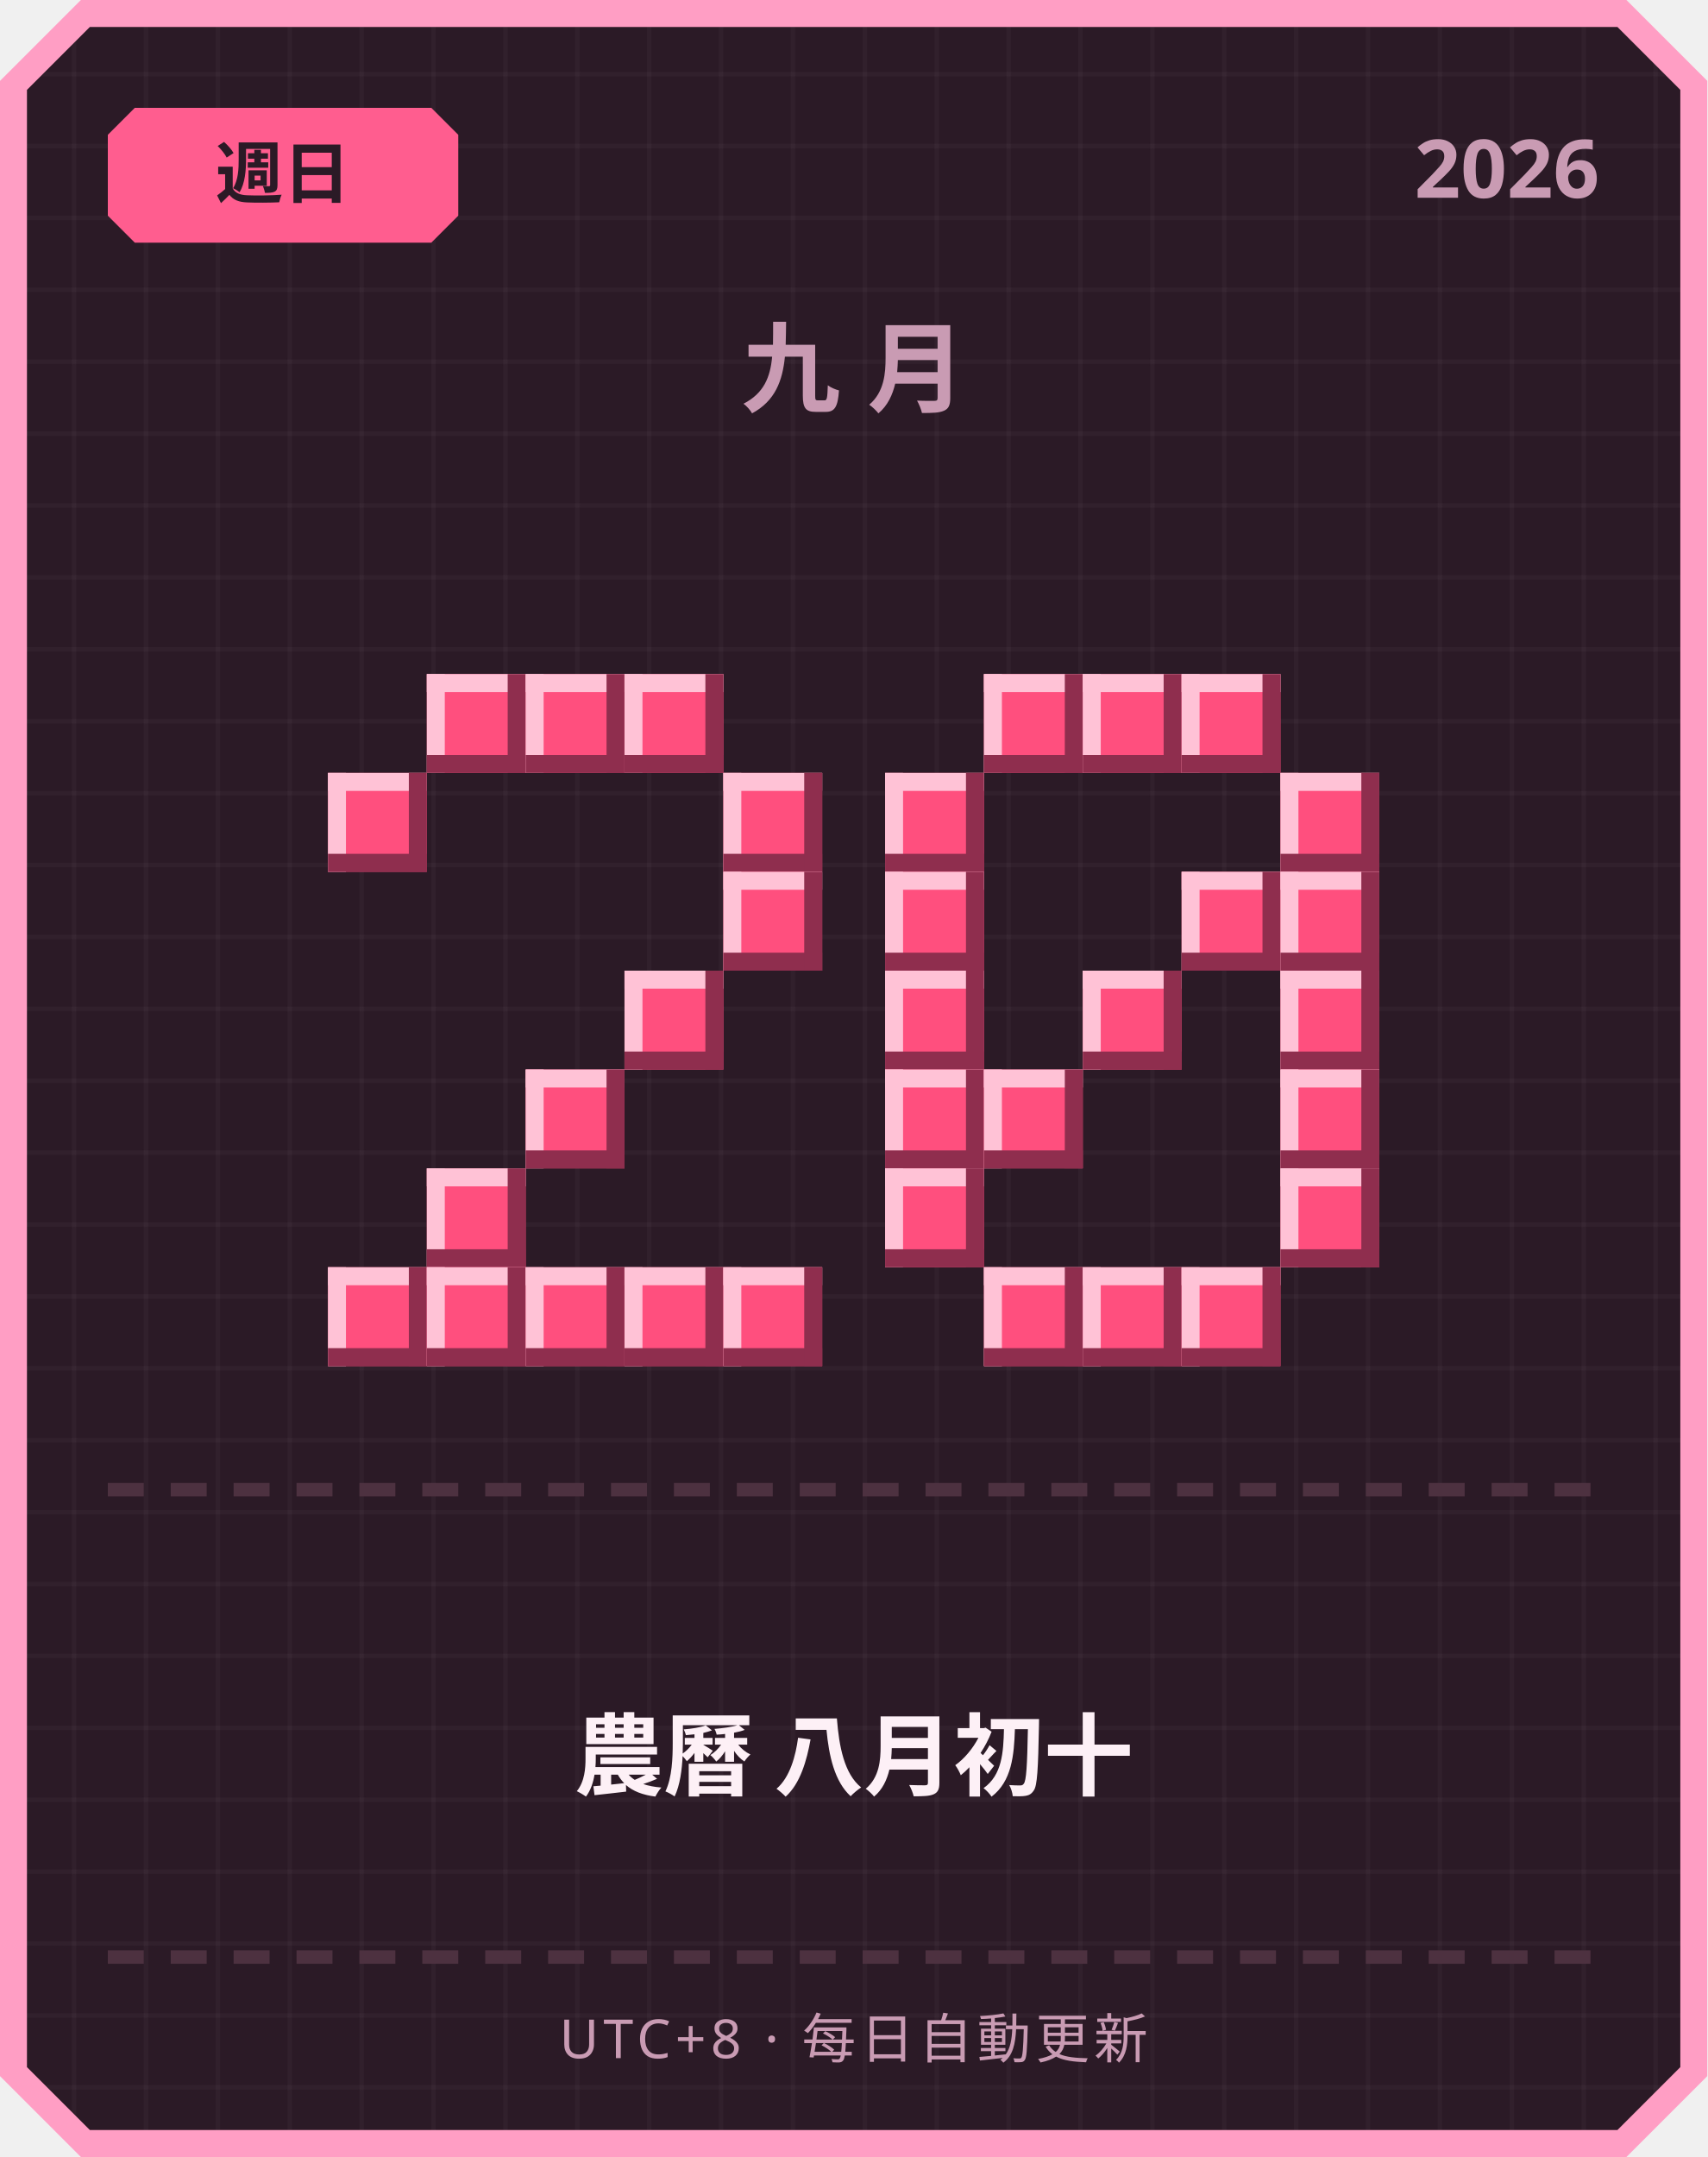
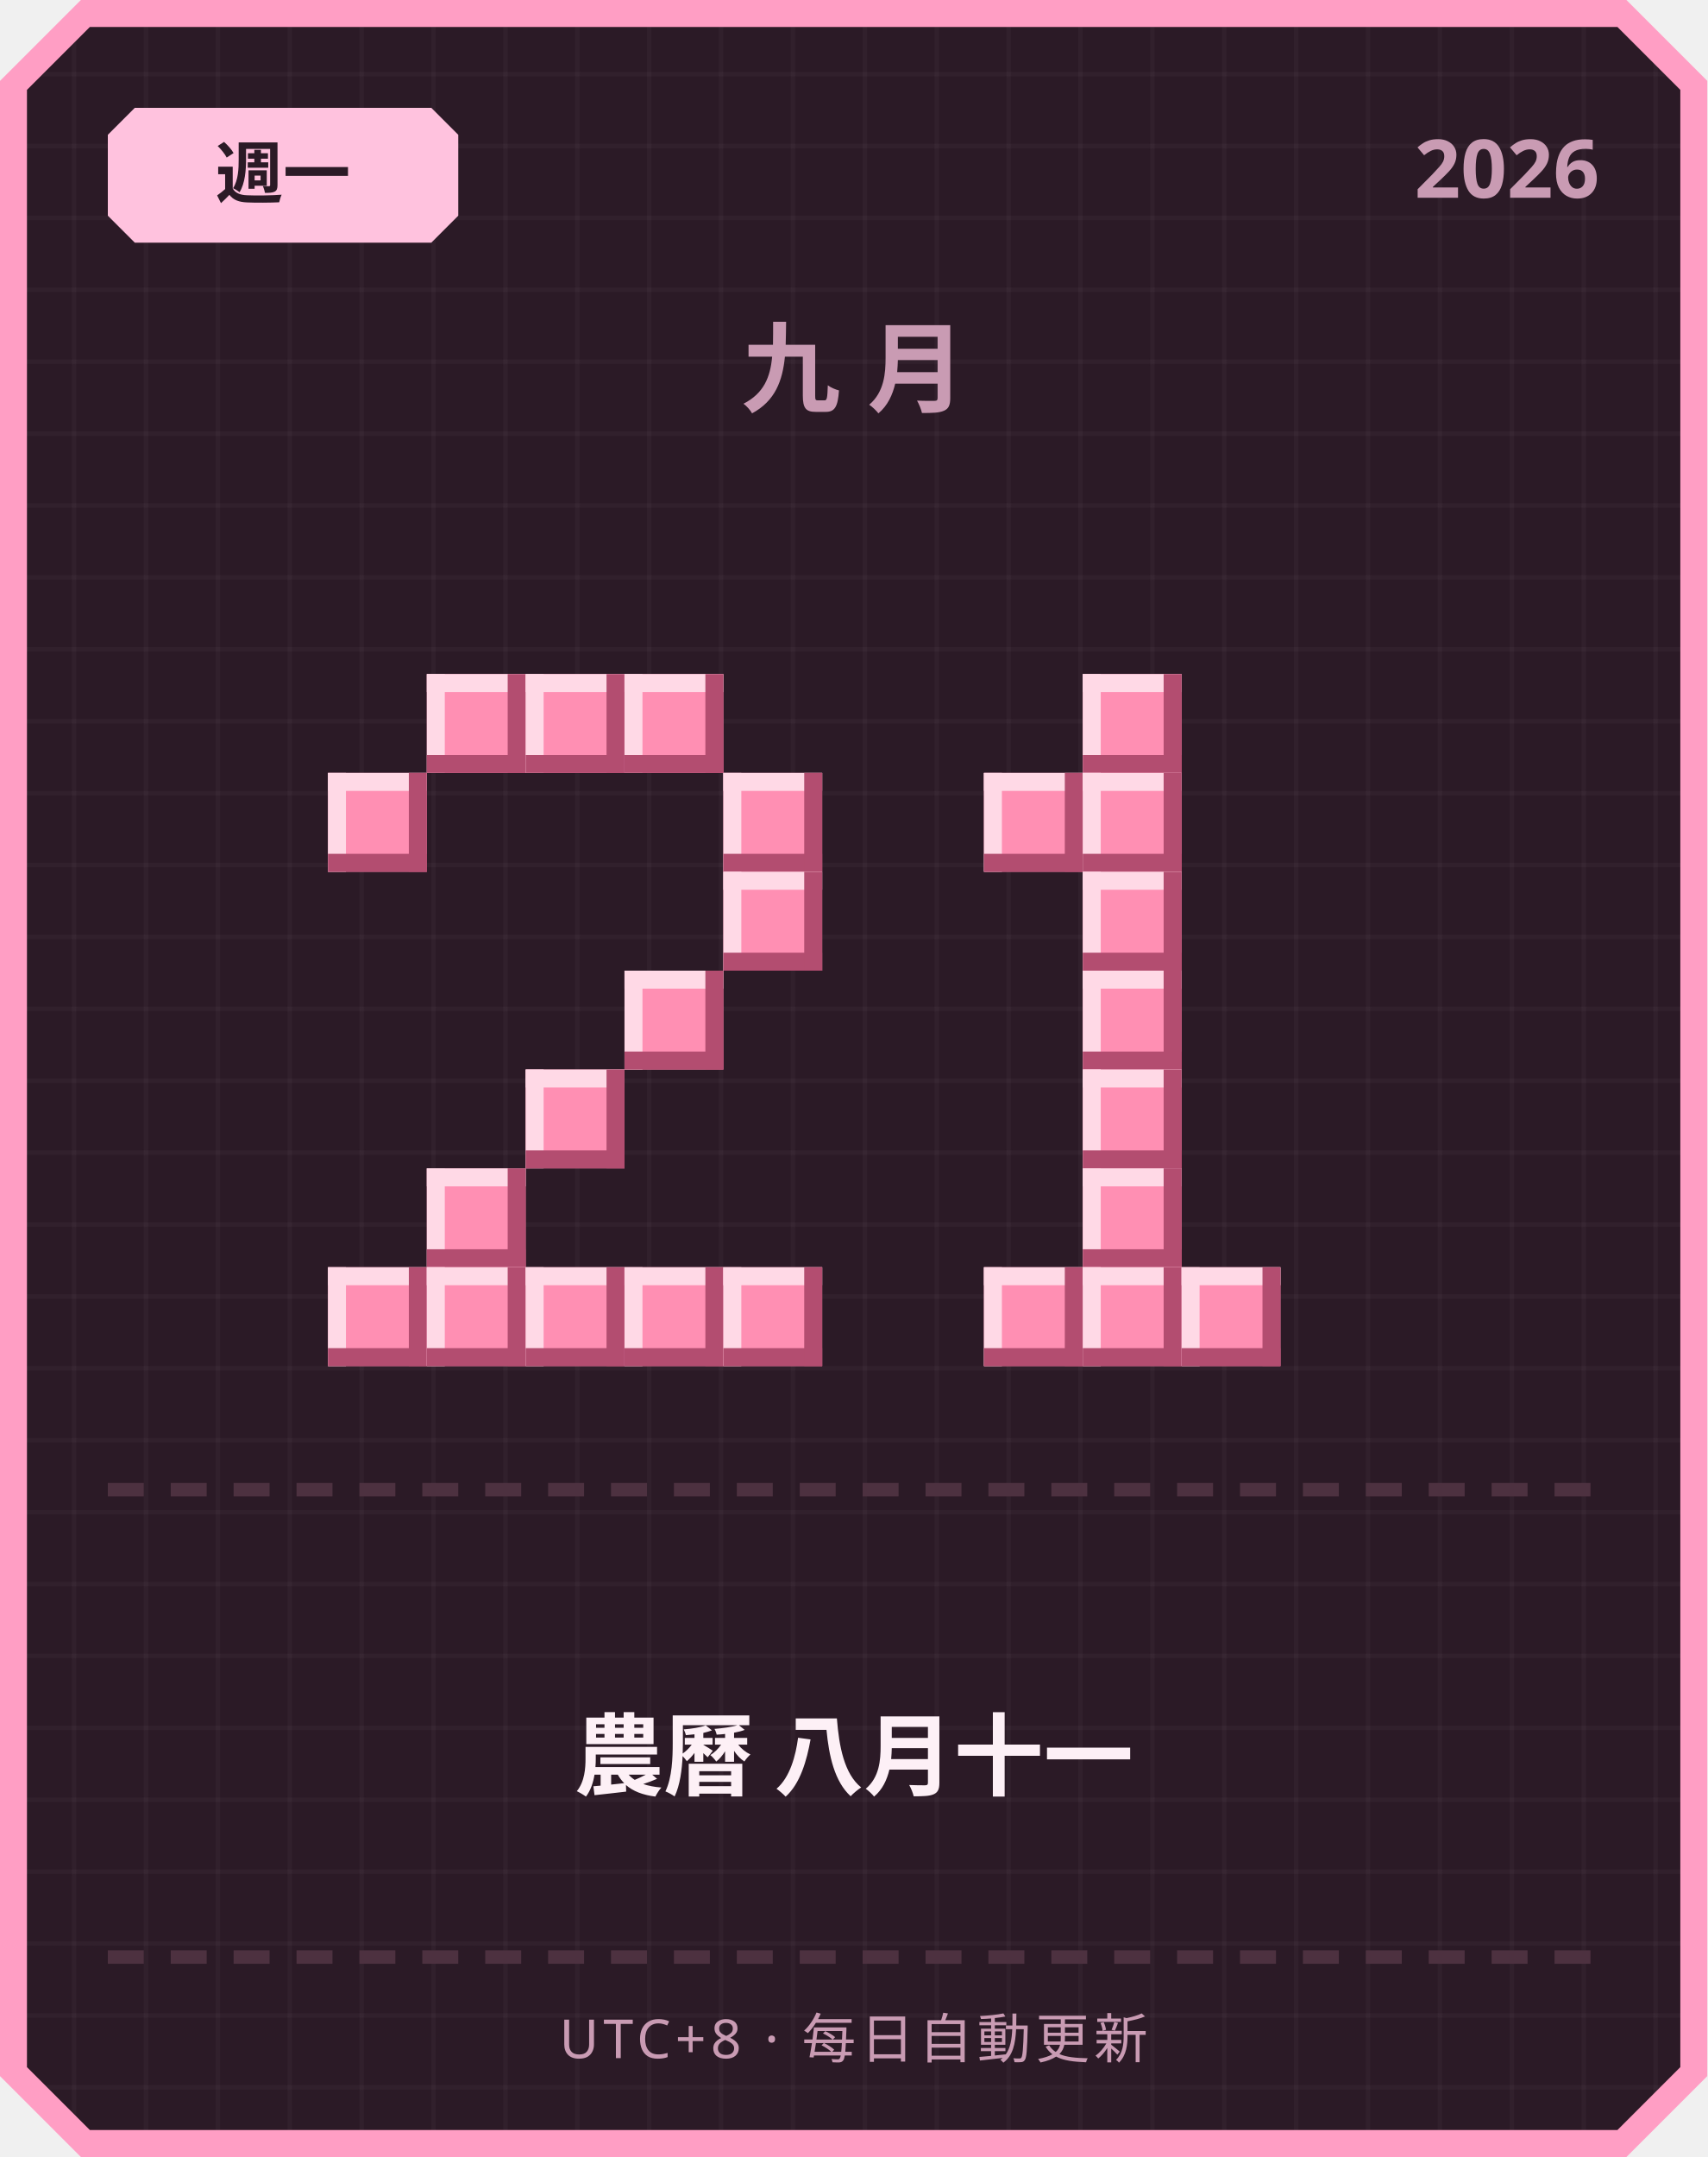
<svg xmlns="http://www.w3.org/2000/svg" width="380" height="480" viewBox="0 0 380 480">
  <defs>
    <pattern id="grid" width="16" height="16" patternUnits="userSpaceOnUse">
      <rect width="16" height="16" fill="#2b1a26" />
      <rect width="1" height="16" fill="#ffffff" opacity="0.03" />
      <rect width="16" height="1" fill="#ffffff" opacity="0.03" />
    </pattern>
  </defs>
  <path d="M 18,0 L 362,0 L 380,18 L 380,462 L 362,480 L 18,480 L 0,462 L 0,18 Z" fill="#ff9ec4" />
  <path d="M 20,6 L 360,6 L 374,20 L 374,460 L 360,474 L 20,474 L 6,460 L 6,20 Z" fill="url(#grid)" />
-   <path d="M 30,24 L 96,24 L 102,30 L 102,48 L 96,54 L 30,54 L 24,48 L 24,30 Z" fill="#ff5d8f" />
-   <text x="63" y="44" text-anchor="middle" font-family="'Segoe UI', sans-serif" font-size="15" font-weight="700" fill="#2b1a26">週日</text>
+   <path d="M 30,24 L 96,24 L 102,30 L 102,48 L 96,54 L 30,54 L 24,48 L 24,30 Z" fill="#ffc2de" />
+   <text x="63" y="44" text-anchor="middle" font-family="'Segoe UI', sans-serif" font-size="15" font-weight="700" fill="#2b1a26">週一</text>
  <text x="356" y="44" text-anchor="end" font-family="'Segoe UI', sans-serif" font-size="18" font-weight="700" fill="#c99bb3">2026</text>
  <text x="190" y="90" text-anchor="middle" font-family="'Segoe UI', sans-serif" font-size="22" font-weight="700" letter-spacing="6" fill="#c99bb3">九月</text>
-   <rect x="95" y="150" width="22" height="22" fill="#ff4f7e" />
-   <rect x="95" y="150" width="22" height="4" fill="#ffc2d6" />
-   <rect x="95" y="150" width="4" height="22" fill="#ffc2d6" />
-   <rect x="95" y="168" width="22" height="4" fill="#8f2e4e" />
-   <rect x="113" y="150" width="4" height="22" fill="#8f2e4e" />
-   <rect x="117" y="150" width="22" height="22" fill="#ff4f7e" />
-   <rect x="117" y="150" width="22" height="4" fill="#ffc2d6" />
-   <rect x="117" y="150" width="4" height="22" fill="#ffc2d6" />
-   <rect x="117" y="168" width="22" height="4" fill="#8f2e4e" />
-   <rect x="135" y="150" width="4" height="22" fill="#8f2e4e" />
-   <rect x="139" y="150" width="22" height="22" fill="#ff4f7e" />
-   <rect x="139" y="150" width="22" height="4" fill="#ffc2d6" />
-   <rect x="139" y="150" width="4" height="22" fill="#ffc2d6" />
-   <rect x="139" y="168" width="22" height="4" fill="#8f2e4e" />
-   <rect x="157" y="150" width="4" height="22" fill="#8f2e4e" />
-   <rect x="73" y="172" width="22" height="22" fill="#ff4f7e" />
-   <rect x="73" y="172" width="22" height="4" fill="#ffc2d6" />
-   <rect x="73" y="172" width="4" height="22" fill="#ffc2d6" />
-   <rect x="73" y="190" width="22" height="4" fill="#8f2e4e" />
-   <rect x="91" y="172" width="4" height="22" fill="#8f2e4e" />
-   <rect x="161" y="172" width="22" height="22" fill="#ff4f7e" />
-   <rect x="161" y="172" width="22" height="4" fill="#ffc2d6" />
-   <rect x="161" y="172" width="4" height="22" fill="#ffc2d6" />
-   <rect x="161" y="190" width="22" height="4" fill="#8f2e4e" />
-   <rect x="179" y="172" width="4" height="22" fill="#8f2e4e" />
-   <rect x="161" y="194" width="22" height="22" fill="#ff4f7e" />
-   <rect x="161" y="194" width="22" height="4" fill="#ffc2d6" />
-   <rect x="161" y="194" width="4" height="22" fill="#ffc2d6" />
-   <rect x="161" y="212" width="22" height="4" fill="#8f2e4e" />
-   <rect x="179" y="194" width="4" height="22" fill="#8f2e4e" />
-   <rect x="139" y="216" width="22" height="22" fill="#ff4f7e" />
-   <rect x="139" y="216" width="22" height="4" fill="#ffc2d6" />
-   <rect x="139" y="216" width="4" height="22" fill="#ffc2d6" />
-   <rect x="139" y="234" width="22" height="4" fill="#8f2e4e" />
-   <rect x="157" y="216" width="4" height="22" fill="#8f2e4e" />
-   <rect x="117" y="238" width="22" height="22" fill="#ff4f7e" />
-   <rect x="117" y="238" width="22" height="4" fill="#ffc2d6" />
-   <rect x="117" y="238" width="4" height="22" fill="#ffc2d6" />
-   <rect x="117" y="256" width="22" height="4" fill="#8f2e4e" />
-   <rect x="135" y="238" width="4" height="22" fill="#8f2e4e" />
-   <rect x="95" y="260" width="22" height="22" fill="#ff4f7e" />
-   <rect x="95" y="260" width="22" height="4" fill="#ffc2d6" />
-   <rect x="95" y="260" width="4" height="22" fill="#ffc2d6" />
-   <rect x="95" y="278" width="22" height="4" fill="#8f2e4e" />
-   <rect x="113" y="260" width="4" height="22" fill="#8f2e4e" />
-   <rect x="73" y="282" width="22" height="22" fill="#ff4f7e" />
-   <rect x="73" y="282" width="22" height="4" fill="#ffc2d6" />
-   <rect x="73" y="282" width="4" height="22" fill="#ffc2d6" />
-   <rect x="73" y="300" width="22" height="4" fill="#8f2e4e" />
-   <rect x="91" y="282" width="4" height="22" fill="#8f2e4e" />
-   <rect x="95" y="282" width="22" height="22" fill="#ff4f7e" />
-   <rect x="95" y="282" width="22" height="4" fill="#ffc2d6" />
-   <rect x="95" y="282" width="4" height="22" fill="#ffc2d6" />
-   <rect x="95" y="300" width="22" height="4" fill="#8f2e4e" />
-   <rect x="113" y="282" width="4" height="22" fill="#8f2e4e" />
-   <rect x="117" y="282" width="22" height="22" fill="#ff4f7e" />
-   <rect x="117" y="282" width="22" height="4" fill="#ffc2d6" />
-   <rect x="117" y="282" width="4" height="22" fill="#ffc2d6" />
-   <rect x="117" y="300" width="22" height="4" fill="#8f2e4e" />
-   <rect x="135" y="282" width="4" height="22" fill="#8f2e4e" />
-   <rect x="139" y="282" width="22" height="22" fill="#ff4f7e" />
-   <rect x="139" y="282" width="22" height="4" fill="#ffc2d6" />
-   <rect x="139" y="282" width="4" height="22" fill="#ffc2d6" />
-   <rect x="139" y="300" width="22" height="4" fill="#8f2e4e" />
-   <rect x="157" y="282" width="4" height="22" fill="#8f2e4e" />
-   <rect x="161" y="282" width="22" height="22" fill="#ff4f7e" />
-   <rect x="161" y="282" width="22" height="4" fill="#ffc2d6" />
-   <rect x="161" y="282" width="4" height="22" fill="#ffc2d6" />
-   <rect x="161" y="300" width="22" height="4" fill="#8f2e4e" />
-   <rect x="179" y="282" width="4" height="22" fill="#8f2e4e" />
-   <rect x="219" y="150" width="22" height="22" fill="#ff4f7e" />
-   <rect x="219" y="150" width="22" height="4" fill="#ffc2d6" />
-   <rect x="219" y="150" width="4" height="22" fill="#ffc2d6" />
-   <rect x="219" y="168" width="22" height="4" fill="#8f2e4e" />
-   <rect x="237" y="150" width="4" height="22" fill="#8f2e4e" />
-   <rect x="241" y="150" width="22" height="22" fill="#ff4f7e" />
-   <rect x="241" y="150" width="22" height="4" fill="#ffc2d6" />
-   <rect x="241" y="150" width="4" height="22" fill="#ffc2d6" />
-   <rect x="241" y="168" width="22" height="4" fill="#8f2e4e" />
-   <rect x="259" y="150" width="4" height="22" fill="#8f2e4e" />
-   <rect x="263" y="150" width="22" height="22" fill="#ff4f7e" />
-   <rect x="263" y="150" width="22" height="4" fill="#ffc2d6" />
-   <rect x="263" y="150" width="4" height="22" fill="#ffc2d6" />
-   <rect x="263" y="168" width="22" height="4" fill="#8f2e4e" />
-   <rect x="281" y="150" width="4" height="22" fill="#8f2e4e" />
-   <rect x="197" y="172" width="22" height="22" fill="#ff4f7e" />
-   <rect x="197" y="172" width="22" height="4" fill="#ffc2d6" />
-   <rect x="197" y="172" width="4" height="22" fill="#ffc2d6" />
-   <rect x="197" y="190" width="22" height="4" fill="#8f2e4e" />
-   <rect x="215" y="172" width="4" height="22" fill="#8f2e4e" />
-   <rect x="285" y="172" width="22" height="22" fill="#ff4f7e" />
-   <rect x="285" y="172" width="22" height="4" fill="#ffc2d6" />
-   <rect x="285" y="172" width="4" height="22" fill="#ffc2d6" />
-   <rect x="285" y="190" width="22" height="4" fill="#8f2e4e" />
-   <rect x="303" y="172" width="4" height="22" fill="#8f2e4e" />
-   <rect x="197" y="194" width="22" height="22" fill="#ff4f7e" />
-   <rect x="197" y="194" width="22" height="4" fill="#ffc2d6" />
-   <rect x="197" y="194" width="4" height="22" fill="#ffc2d6" />
-   <rect x="197" y="212" width="22" height="4" fill="#8f2e4e" />
-   <rect x="215" y="194" width="4" height="22" fill="#8f2e4e" />
-   <rect x="263" y="194" width="22" height="22" fill="#ff4f7e" />
-   <rect x="263" y="194" width="22" height="4" fill="#ffc2d6" />
-   <rect x="263" y="194" width="4" height="22" fill="#ffc2d6" />
-   <rect x="263" y="212" width="22" height="4" fill="#8f2e4e" />
-   <rect x="281" y="194" width="4" height="22" fill="#8f2e4e" />
-   <rect x="285" y="194" width="22" height="22" fill="#ff4f7e" />
-   <rect x="285" y="194" width="22" height="4" fill="#ffc2d6" />
-   <rect x="285" y="194" width="4" height="22" fill="#ffc2d6" />
-   <rect x="285" y="212" width="22" height="4" fill="#8f2e4e" />
-   <rect x="303" y="194" width="4" height="22" fill="#8f2e4e" />
-   <rect x="197" y="216" width="22" height="22" fill="#ff4f7e" />
-   <rect x="197" y="216" width="22" height="4" fill="#ffc2d6" />
-   <rect x="197" y="216" width="4" height="22" fill="#ffc2d6" />
-   <rect x="197" y="234" width="22" height="4" fill="#8f2e4e" />
-   <rect x="215" y="216" width="4" height="22" fill="#8f2e4e" />
-   <rect x="241" y="216" width="22" height="22" fill="#ff4f7e" />
-   <rect x="241" y="216" width="22" height="4" fill="#ffc2d6" />
-   <rect x="241" y="216" width="4" height="22" fill="#ffc2d6" />
-   <rect x="241" y="234" width="22" height="4" fill="#8f2e4e" />
-   <rect x="259" y="216" width="4" height="22" fill="#8f2e4e" />
-   <rect x="285" y="216" width="22" height="22" fill="#ff4f7e" />
-   <rect x="285" y="216" width="22" height="4" fill="#ffc2d6" />
-   <rect x="285" y="216" width="4" height="22" fill="#ffc2d6" />
-   <rect x="285" y="234" width="22" height="4" fill="#8f2e4e" />
-   <rect x="303" y="216" width="4" height="22" fill="#8f2e4e" />
-   <rect x="197" y="238" width="22" height="22" fill="#ff4f7e" />
-   <rect x="197" y="238" width="22" height="4" fill="#ffc2d6" />
-   <rect x="197" y="238" width="4" height="22" fill="#ffc2d6" />
-   <rect x="197" y="256" width="22" height="4" fill="#8f2e4e" />
-   <rect x="215" y="238" width="4" height="22" fill="#8f2e4e" />
-   <rect x="219" y="238" width="22" height="22" fill="#ff4f7e" />
-   <rect x="219" y="238" width="22" height="4" fill="#ffc2d6" />
-   <rect x="219" y="238" width="4" height="22" fill="#ffc2d6" />
-   <rect x="219" y="256" width="22" height="4" fill="#8f2e4e" />
-   <rect x="237" y="238" width="4" height="22" fill="#8f2e4e" />
-   <rect x="285" y="238" width="22" height="22" fill="#ff4f7e" />
-   <rect x="285" y="238" width="22" height="4" fill="#ffc2d6" />
-   <rect x="285" y="238" width="4" height="22" fill="#ffc2d6" />
-   <rect x="285" y="256" width="22" height="4" fill="#8f2e4e" />
-   <rect x="303" y="238" width="4" height="22" fill="#8f2e4e" />
-   <rect x="197" y="260" width="22" height="22" fill="#ff4f7e" />
-   <rect x="197" y="260" width="22" height="4" fill="#ffc2d6" />
-   <rect x="197" y="260" width="4" height="22" fill="#ffc2d6" />
-   <rect x="197" y="278" width="22" height="4" fill="#8f2e4e" />
-   <rect x="215" y="260" width="4" height="22" fill="#8f2e4e" />
-   <rect x="285" y="260" width="22" height="22" fill="#ff4f7e" />
-   <rect x="285" y="260" width="22" height="4" fill="#ffc2d6" />
-   <rect x="285" y="260" width="4" height="22" fill="#ffc2d6" />
-   <rect x="285" y="278" width="22" height="4" fill="#8f2e4e" />
-   <rect x="303" y="260" width="4" height="22" fill="#8f2e4e" />
-   <rect x="219" y="282" width="22" height="22" fill="#ff4f7e" />
-   <rect x="219" y="282" width="22" height="4" fill="#ffc2d6" />
-   <rect x="219" y="282" width="4" height="22" fill="#ffc2d6" />
-   <rect x="219" y="300" width="22" height="4" fill="#8f2e4e" />
-   <rect x="237" y="282" width="4" height="22" fill="#8f2e4e" />
-   <rect x="241" y="282" width="22" height="22" fill="#ff4f7e" />
-   <rect x="241" y="282" width="22" height="4" fill="#ffc2d6" />
-   <rect x="241" y="282" width="4" height="22" fill="#ffc2d6" />
-   <rect x="241" y="300" width="22" height="4" fill="#8f2e4e" />
-   <rect x="259" y="282" width="4" height="22" fill="#8f2e4e" />
-   <rect x="263" y="282" width="22" height="22" fill="#ff4f7e" />
-   <rect x="263" y="282" width="22" height="4" fill="#ffc2d6" />
-   <rect x="263" y="282" width="4" height="22" fill="#ffc2d6" />
-   <rect x="263" y="300" width="22" height="4" fill="#8f2e4e" />
-   <rect x="281" y="282" width="4" height="22" fill="#8f2e4e" />
+   <rect x="95" y="150" width="22" height="22" fill="#ff8fb3" />
+   <rect x="95" y="150" width="22" height="4" fill="#ffd9e6" />
+   <rect x="95" y="150" width="4" height="22" fill="#ffd9e6" />
+   <rect x="95" y="168" width="22" height="4" fill="#b34d70" />
+   <rect x="113" y="150" width="4" height="22" fill="#b34d70" />
+   <rect x="117" y="150" width="22" height="22" fill="#ff8fb3" />
+   <rect x="117" y="150" width="22" height="4" fill="#ffd9e6" />
+   <rect x="117" y="150" width="4" height="22" fill="#ffd9e6" />
+   <rect x="117" y="168" width="22" height="4" fill="#b34d70" />
+   <rect x="135" y="150" width="4" height="22" fill="#b34d70" />
+   <rect x="139" y="150" width="22" height="22" fill="#ff8fb3" />
+   <rect x="139" y="150" width="22" height="4" fill="#ffd9e6" />
+   <rect x="139" y="150" width="4" height="22" fill="#ffd9e6" />
+   <rect x="139" y="168" width="22" height="4" fill="#b34d70" />
+   <rect x="157" y="150" width="4" height="22" fill="#b34d70" />
+   <rect x="73" y="172" width="22" height="22" fill="#ff8fb3" />
+   <rect x="73" y="172" width="22" height="4" fill="#ffd9e6" />
+   <rect x="73" y="172" width="4" height="22" fill="#ffd9e6" />
+   <rect x="73" y="190" width="22" height="4" fill="#b34d70" />
+   <rect x="91" y="172" width="4" height="22" fill="#b34d70" />
+   <rect x="161" y="172" width="22" height="22" fill="#ff8fb3" />
+   <rect x="161" y="172" width="22" height="4" fill="#ffd9e6" />
+   <rect x="161" y="172" width="4" height="22" fill="#ffd9e6" />
+   <rect x="161" y="190" width="22" height="4" fill="#b34d70" />
+   <rect x="179" y="172" width="4" height="22" fill="#b34d70" />
+   <rect x="161" y="194" width="22" height="22" fill="#ff8fb3" />
+   <rect x="161" y="194" width="22" height="4" fill="#ffd9e6" />
+   <rect x="161" y="194" width="4" height="22" fill="#ffd9e6" />
+   <rect x="161" y="212" width="22" height="4" fill="#b34d70" />
+   <rect x="179" y="194" width="4" height="22" fill="#b34d70" />
+   <rect x="139" y="216" width="22" height="22" fill="#ff8fb3" />
+   <rect x="139" y="216" width="22" height="4" fill="#ffd9e6" />
+   <rect x="139" y="216" width="4" height="22" fill="#ffd9e6" />
+   <rect x="139" y="234" width="22" height="4" fill="#b34d70" />
+   <rect x="157" y="216" width="4" height="22" fill="#b34d70" />
+   <rect x="117" y="238" width="22" height="22" fill="#ff8fb3" />
+   <rect x="117" y="238" width="22" height="4" fill="#ffd9e6" />
+   <rect x="117" y="238" width="4" height="22" fill="#ffd9e6" />
+   <rect x="117" y="256" width="22" height="4" fill="#b34d70" />
+   <rect x="135" y="238" width="4" height="22" fill="#b34d70" />
+   <rect x="95" y="260" width="22" height="22" fill="#ff8fb3" />
+   <rect x="95" y="260" width="22" height="4" fill="#ffd9e6" />
+   <rect x="95" y="260" width="4" height="22" fill="#ffd9e6" />
+   <rect x="95" y="278" width="22" height="4" fill="#b34d70" />
+   <rect x="113" y="260" width="4" height="22" fill="#b34d70" />
+   <rect x="73" y="282" width="22" height="22" fill="#ff8fb3" />
+   <rect x="73" y="282" width="22" height="4" fill="#ffd9e6" />
+   <rect x="73" y="282" width="4" height="22" fill="#ffd9e6" />
+   <rect x="73" y="300" width="22" height="4" fill="#b34d70" />
+   <rect x="91" y="282" width="4" height="22" fill="#b34d70" />
+   <rect x="95" y="282" width="22" height="22" fill="#ff8fb3" />
+   <rect x="95" y="282" width="22" height="4" fill="#ffd9e6" />
+   <rect x="95" y="282" width="4" height="22" fill="#ffd9e6" />
+   <rect x="95" y="300" width="22" height="4" fill="#b34d70" />
+   <rect x="113" y="282" width="4" height="22" fill="#b34d70" />
+   <rect x="117" y="282" width="22" height="22" fill="#ff8fb3" />
+   <rect x="117" y="282" width="22" height="4" fill="#ffd9e6" />
+   <rect x="117" y="282" width="4" height="22" fill="#ffd9e6" />
+   <rect x="117" y="300" width="22" height="4" fill="#b34d70" />
+   <rect x="135" y="282" width="4" height="22" fill="#b34d70" />
+   <rect x="139" y="282" width="22" height="22" fill="#ff8fb3" />
+   <rect x="139" y="282" width="22" height="4" fill="#ffd9e6" />
+   <rect x="139" y="282" width="4" height="22" fill="#ffd9e6" />
+   <rect x="139" y="300" width="22" height="4" fill="#b34d70" />
+   <rect x="157" y="282" width="4" height="22" fill="#b34d70" />
+   <rect x="161" y="282" width="22" height="22" fill="#ff8fb3" />
+   <rect x="161" y="282" width="22" height="4" fill="#ffd9e6" />
+   <rect x="161" y="282" width="4" height="22" fill="#ffd9e6" />
+   <rect x="161" y="300" width="22" height="4" fill="#b34d70" />
+   <rect x="179" y="282" width="4" height="22" fill="#b34d70" />
+   <rect x="241" y="150" width="22" height="22" fill="#ff8fb3" />
+   <rect x="241" y="150" width="22" height="4" fill="#ffd9e6" />
+   <rect x="241" y="150" width="4" height="22" fill="#ffd9e6" />
+   <rect x="241" y="168" width="22" height="4" fill="#b34d70" />
+   <rect x="259" y="150" width="4" height="22" fill="#b34d70" />
+   <rect x="219" y="172" width="22" height="22" fill="#ff8fb3" />
+   <rect x="219" y="172" width="22" height="4" fill="#ffd9e6" />
+   <rect x="219" y="172" width="4" height="22" fill="#ffd9e6" />
+   <rect x="219" y="190" width="22" height="4" fill="#b34d70" />
+   <rect x="237" y="172" width="4" height="22" fill="#b34d70" />
+   <rect x="241" y="172" width="22" height="22" fill="#ff8fb3" />
+   <rect x="241" y="172" width="22" height="4" fill="#ffd9e6" />
+   <rect x="241" y="172" width="4" height="22" fill="#ffd9e6" />
+   <rect x="241" y="190" width="22" height="4" fill="#b34d70" />
+   <rect x="259" y="172" width="4" height="22" fill="#b34d70" />
+   <rect x="241" y="194" width="22" height="22" fill="#ff8fb3" />
+   <rect x="241" y="194" width="22" height="4" fill="#ffd9e6" />
+   <rect x="241" y="194" width="4" height="22" fill="#ffd9e6" />
+   <rect x="241" y="212" width="22" height="4" fill="#b34d70" />
+   <rect x="259" y="194" width="4" height="22" fill="#b34d70" />
+   <rect x="241" y="216" width="22" height="22" fill="#ff8fb3" />
+   <rect x="241" y="216" width="22" height="4" fill="#ffd9e6" />
+   <rect x="241" y="216" width="4" height="22" fill="#ffd9e6" />
+   <rect x="241" y="234" width="22" height="4" fill="#b34d70" />
+   <rect x="259" y="216" width="4" height="22" fill="#b34d70" />
+   <rect x="241" y="238" width="22" height="22" fill="#ff8fb3" />
+   <rect x="241" y="238" width="22" height="4" fill="#ffd9e6" />
+   <rect x="241" y="238" width="4" height="22" fill="#ffd9e6" />
+   <rect x="241" y="256" width="22" height="4" fill="#b34d70" />
+   <rect x="259" y="238" width="4" height="22" fill="#b34d70" />
+   <rect x="241" y="260" width="22" height="22" fill="#ff8fb3" />
+   <rect x="241" y="260" width="22" height="4" fill="#ffd9e6" />
+   <rect x="241" y="260" width="4" height="22" fill="#ffd9e6" />
+   <rect x="241" y="278" width="22" height="4" fill="#b34d70" />
+   <rect x="259" y="260" width="4" height="22" fill="#b34d70" />
+   <rect x="219" y="282" width="22" height="22" fill="#ff8fb3" />
+   <rect x="219" y="282" width="22" height="4" fill="#ffd9e6" />
+   <rect x="219" y="282" width="4" height="22" fill="#ffd9e6" />
+   <rect x="219" y="300" width="22" height="4" fill="#b34d70" />
+   <rect x="237" y="282" width="4" height="22" fill="#b34d70" />
+   <rect x="241" y="282" width="22" height="22" fill="#ff8fb3" />
+   <rect x="241" y="282" width="22" height="4" fill="#ffd9e6" />
+   <rect x="241" y="282" width="4" height="22" fill="#ffd9e6" />
+   <rect x="241" y="300" width="22" height="4" fill="#b34d70" />
+   <rect x="259" y="282" width="4" height="22" fill="#b34d70" />
+   <rect x="263" y="282" width="22" height="22" fill="#ff8fb3" />
+   <rect x="263" y="282" width="22" height="4" fill="#ffd9e6" />
+   <rect x="263" y="282" width="4" height="22" fill="#ffd9e6" />
+   <rect x="263" y="300" width="22" height="4" fill="#b34d70" />
+   <rect x="281" y="282" width="4" height="22" fill="#b34d70" />
  <rect x="24" y="330" width="8" height="3" fill="#4d3140" />
  <rect x="38" y="330" width="8" height="3" fill="#4d3140" />
  <rect x="52" y="330" width="8" height="3" fill="#4d3140" />
  <rect x="66" y="330" width="8" height="3" fill="#4d3140" />
  <rect x="80" y="330" width="8" height="3" fill="#4d3140" />
  <rect x="94" y="330" width="8" height="3" fill="#4d3140" />
  <rect x="108" y="330" width="8" height="3" fill="#4d3140" />
  <rect x="122" y="330" width="8" height="3" fill="#4d3140" />
  <rect x="136" y="330" width="8" height="3" fill="#4d3140" />
  <rect x="150" y="330" width="8" height="3" fill="#4d3140" />
  <rect x="164" y="330" width="8" height="3" fill="#4d3140" />
  <rect x="178" y="330" width="8" height="3" fill="#4d3140" />
  <rect x="192" y="330" width="8" height="3" fill="#4d3140" />
  <rect x="206" y="330" width="8" height="3" fill="#4d3140" />
  <rect x="220" y="330" width="8" height="3" fill="#4d3140" />
  <rect x="234" y="330" width="8" height="3" fill="#4d3140" />
  <rect x="248" y="330" width="8" height="3" fill="#4d3140" />
  <rect x="262" y="330" width="8" height="3" fill="#4d3140" />
  <rect x="276" y="330" width="8" height="3" fill="#4d3140" />
  <rect x="290" y="330" width="8" height="3" fill="#4d3140" />
  <rect x="304" y="330" width="8" height="3" fill="#4d3140" />
  <rect x="318" y="330" width="8" height="3" fill="#4d3140" />
  <rect x="332" y="330" width="8" height="3" fill="#4d3140" />
  <rect x="346" y="330" width="8" height="3" fill="#4d3140" />
-   <text x="190" y="398" text-anchor="middle" font-family="'Segoe UI', 'Microsoft JhengHei', sans-serif" font-size="20" font-weight="700" fill="#fdf0f6">農曆 八月初十</text>
+   <text x="190" y="398" text-anchor="middle" font-family="'Segoe UI', 'Microsoft JhengHei', sans-serif" font-size="20" font-weight="700" fill="#fdf0f6">農曆 八月十一</text>
  <rect x="24" y="434" width="8" height="3" fill="#4d3140" />
  <rect x="38" y="434" width="8" height="3" fill="#4d3140" />
  <rect x="52" y="434" width="8" height="3" fill="#4d3140" />
  <rect x="66" y="434" width="8" height="3" fill="#4d3140" />
  <rect x="80" y="434" width="8" height="3" fill="#4d3140" />
  <rect x="94" y="434" width="8" height="3" fill="#4d3140" />
  <rect x="108" y="434" width="8" height="3" fill="#4d3140" />
  <rect x="122" y="434" width="8" height="3" fill="#4d3140" />
  <rect x="136" y="434" width="8" height="3" fill="#4d3140" />
  <rect x="150" y="434" width="8" height="3" fill="#4d3140" />
  <rect x="164" y="434" width="8" height="3" fill="#4d3140" />
  <rect x="178" y="434" width="8" height="3" fill="#4d3140" />
  <rect x="192" y="434" width="8" height="3" fill="#4d3140" />
  <rect x="206" y="434" width="8" height="3" fill="#4d3140" />
  <rect x="220" y="434" width="8" height="3" fill="#4d3140" />
  <rect x="234" y="434" width="8" height="3" fill="#4d3140" />
  <rect x="248" y="434" width="8" height="3" fill="#4d3140" />
  <rect x="262" y="434" width="8" height="3" fill="#4d3140" />
  <rect x="276" y="434" width="8" height="3" fill="#4d3140" />
  <rect x="290" y="434" width="8" height="3" fill="#4d3140" />
  <rect x="304" y="434" width="8" height="3" fill="#4d3140" />
  <rect x="318" y="434" width="8" height="3" fill="#4d3140" />
  <rect x="332" y="434" width="8" height="3" fill="#4d3140" />
  <rect x="346" y="434" width="8" height="3" fill="#4d3140" />
  <text x="190" y="458" text-anchor="middle" font-family="'Segoe UI', sans-serif" font-size="12" letter-spacing="1" fill="#c99bb3">UTC+8 · 每日自動更新</text>
</svg>
